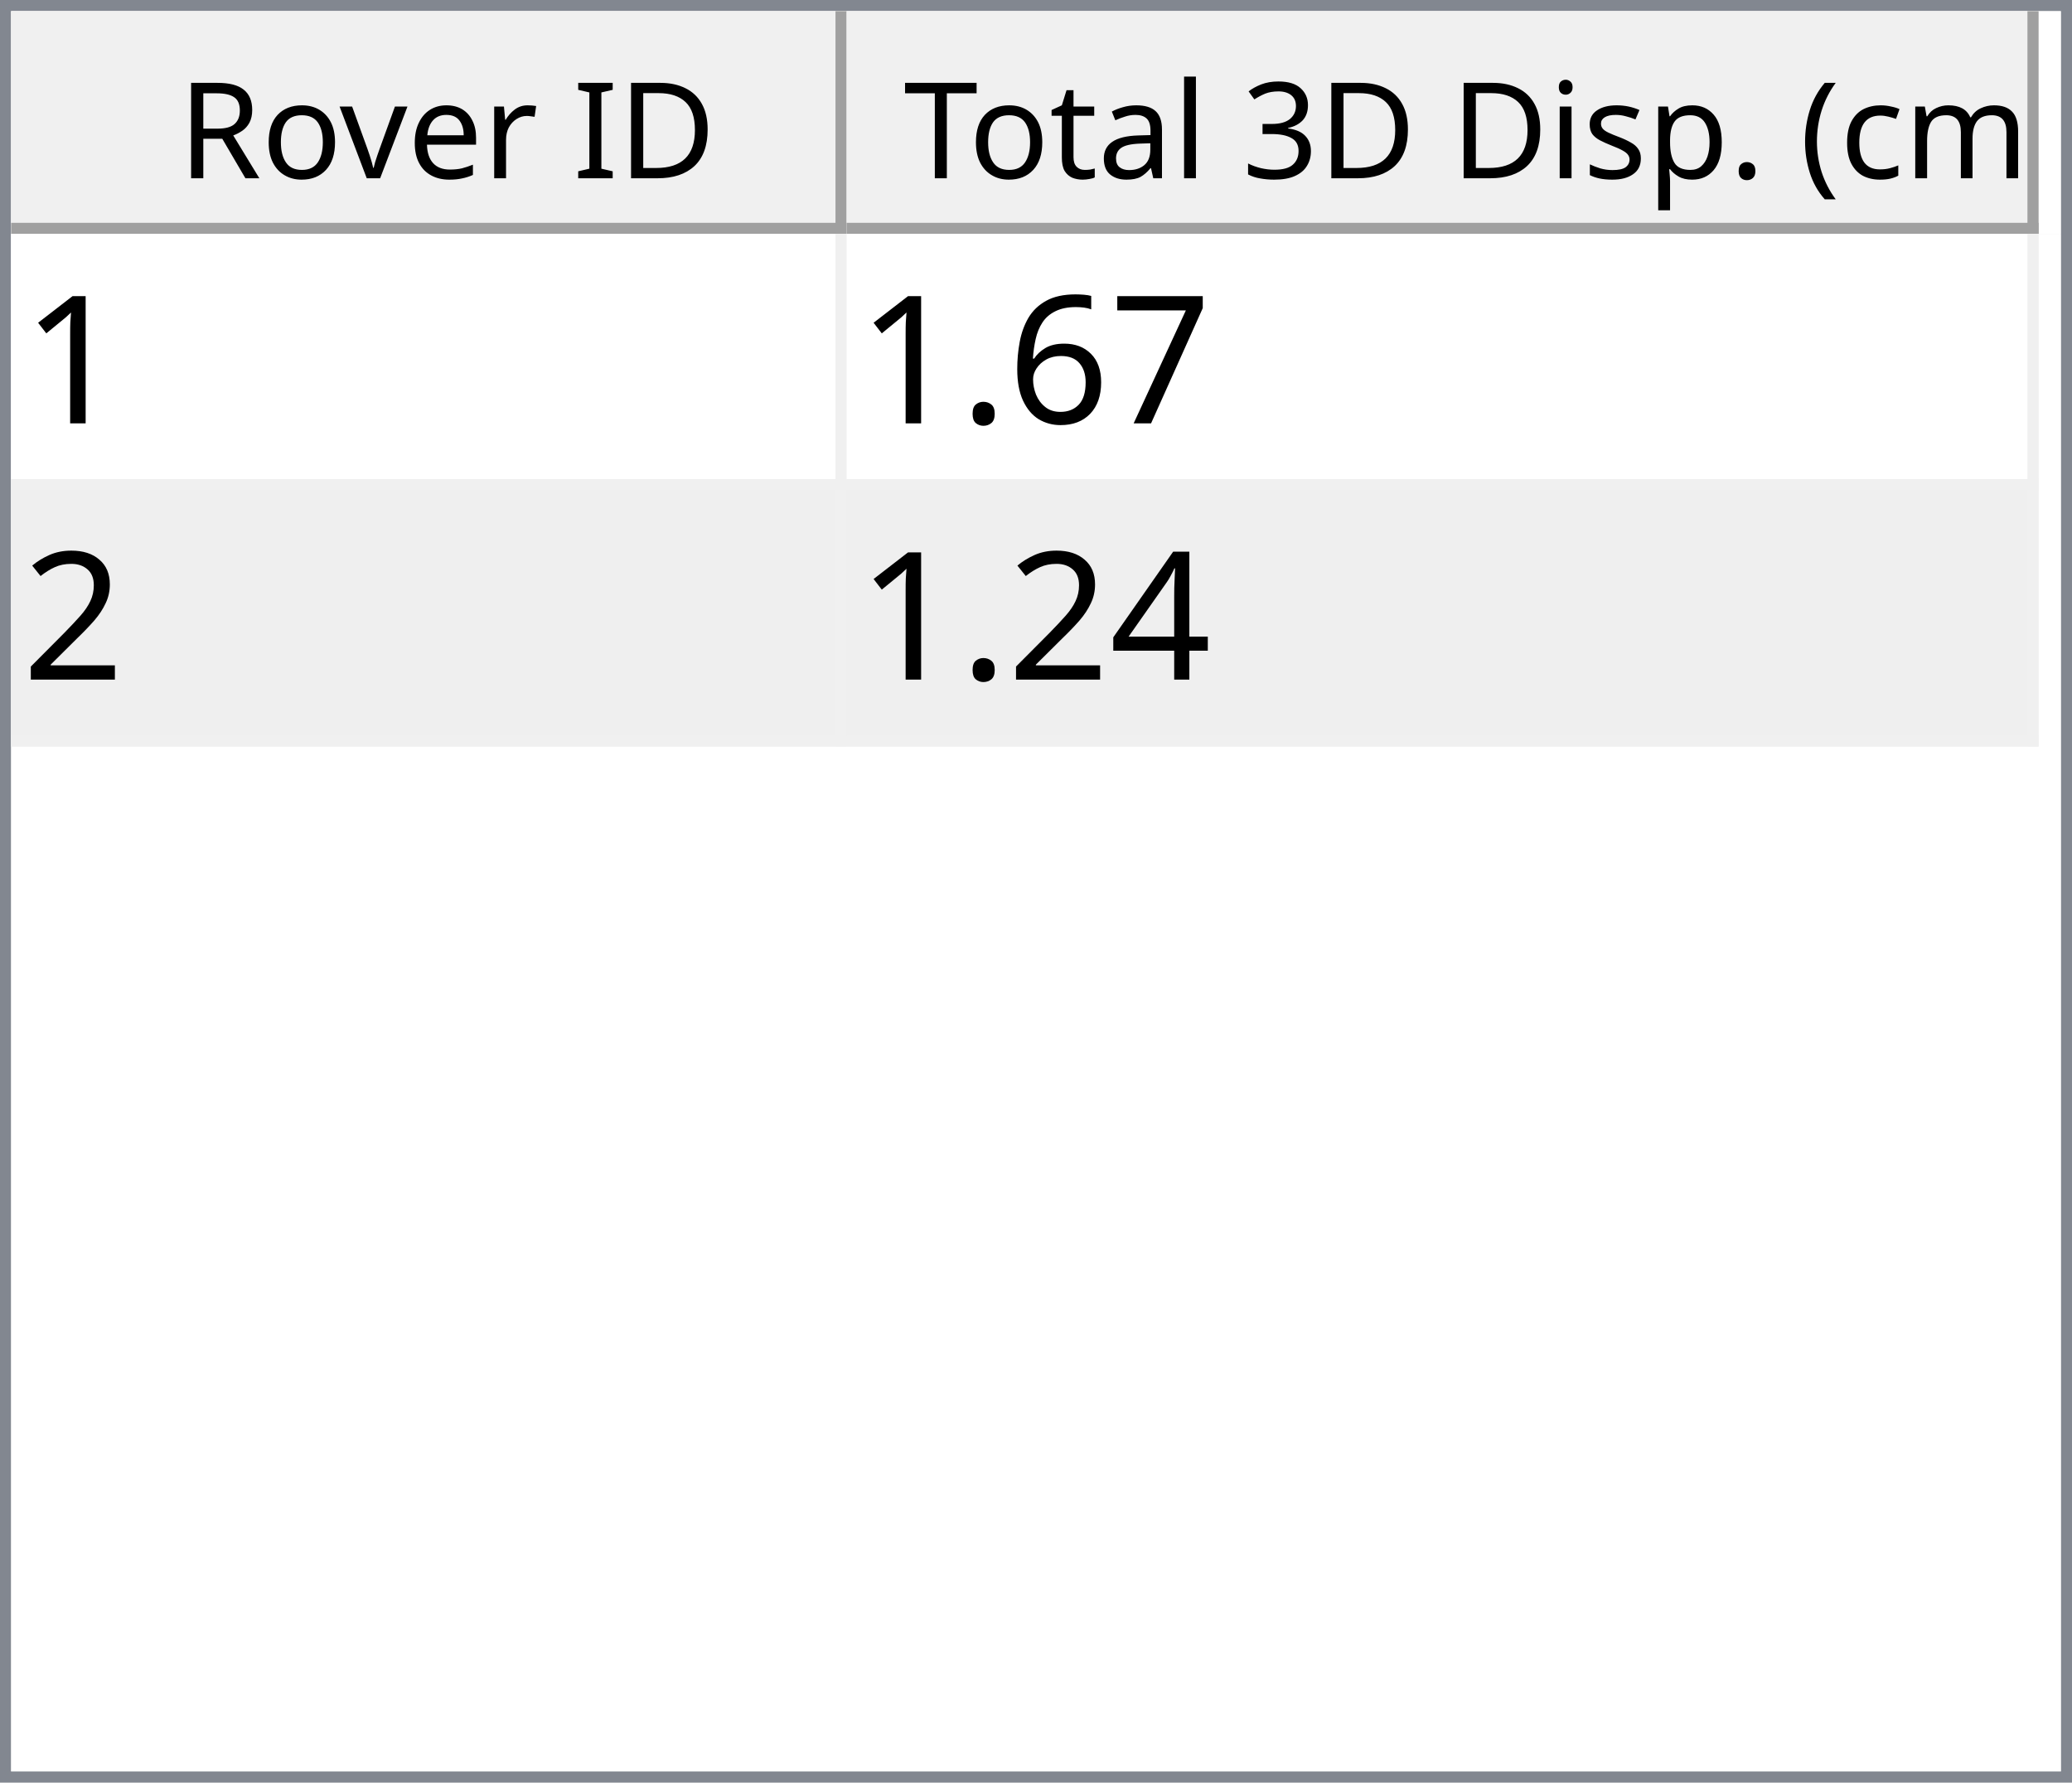
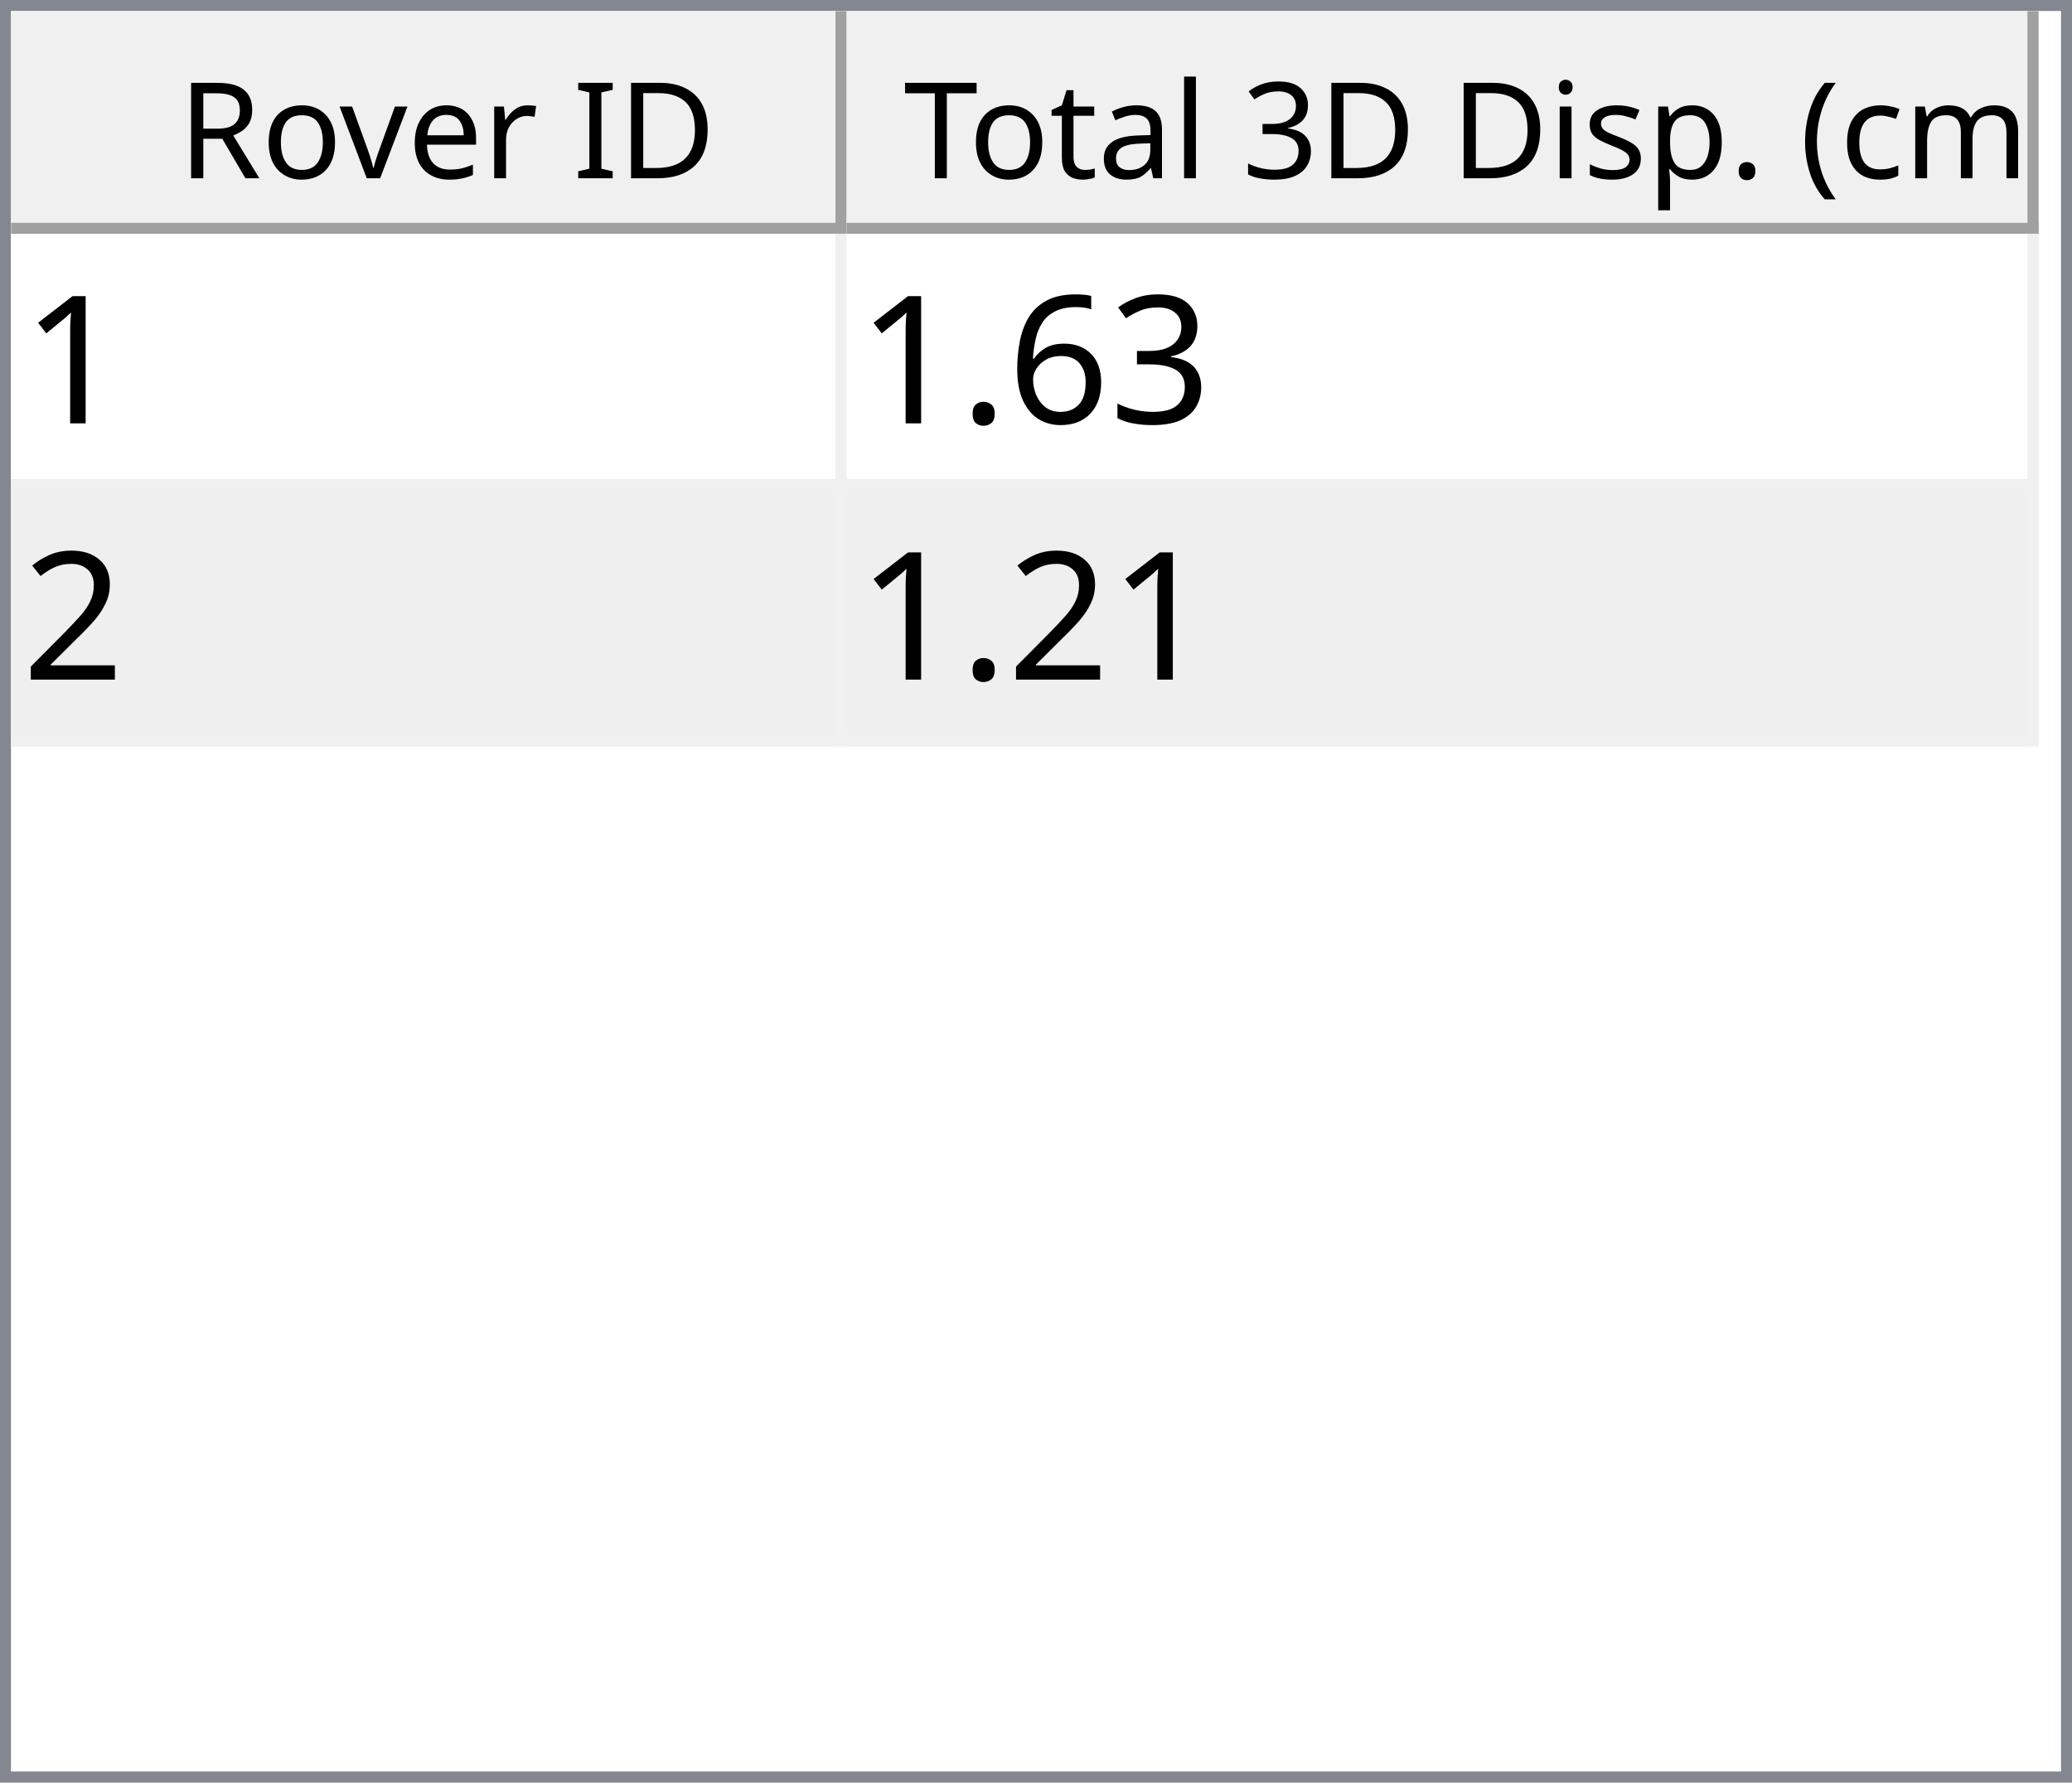
<svg xmlns="http://www.w3.org/2000/svg" style="fill-opacity:1; color-rendering:auto; color-interpolation:auto; text-rendering:auto; stroke:black; stroke-linecap:square; stroke-miterlimit:10; shape-rendering:auto; stroke-opacity:1; fill:black; stroke-dasharray:none; font-weight:normal; stroke-width:1; font-family:'Dialog'; font-style:normal; stroke-linejoin:miter; font-size:12px; stroke-dashoffset:0; image-rendering:auto;" width="186" height="160">
  <defs id="genericDefs" />
  <g>
    <defs id="defs1">
      <clipPath clipPathUnits="userSpaceOnUse" id="clipPath1">
        <path d="M0 0 L186 0 L186 160 L0 160 L0 0 Z" />
      </clipPath>
      <clipPath clipPathUnits="userSpaceOnUse" id="clipPath2">
        <path d="M0 0 L0 160 L186 160 L186 0 Z" />
      </clipPath>
      <clipPath clipPathUnits="userSpaceOnUse" id="clipPath3">
        <path d="M0 0 L0 20 L184 20 L184 0 Z" />
      </clipPath>
      <clipPath clipPathUnits="userSpaceOnUse" id="clipPath4">
        <path d="M0 0 L0 20 L75 20 L75 0 Z" />
      </clipPath>
      <clipPath clipPathUnits="userSpaceOnUse" id="clipPath5">
        <path d="M1 1 L1 19 L74 19 L74 1 Z" />
      </clipPath>
      <clipPath clipPathUnits="userSpaceOnUse" id="clipPath6">
        <path d="M0 0 L0 18 L73 18 L73 0 Z" />
      </clipPath>
      <clipPath clipPathUnits="userSpaceOnUse" id="clipPath7">
        <path d="M-0.5 -0.5 L-0.5 19.5 L74.5 19.5 L74.5 -0.5 Z" />
      </clipPath>
      <clipPath clipPathUnits="userSpaceOnUse" id="clipPath8">
        <path d="M0 0 L0 20 L107 20 L107 0 Z" />
      </clipPath>
      <clipPath clipPathUnits="userSpaceOnUse" id="clipPath9">
        <path d="M1 1 L1 19 L106 19 L106 1 Z" />
      </clipPath>
      <clipPath clipPathUnits="userSpaceOnUse" id="clipPath10">
        <path d="M0 0 L0 18 L105 18 L105 0 Z" />
      </clipPath>
      <clipPath clipPathUnits="userSpaceOnUse" id="clipPath11">
        <path d="M-0.5 -0.5 L-0.5 19.5 L106.5 19.5 L106.5 -0.5 Z" />
      </clipPath>
      <clipPath clipPathUnits="userSpaceOnUse" id="clipPath12">
        <path d="M0 0 L0 138 L184 138 L184 0 Z" />
      </clipPath>
      <clipPath clipPathUnits="userSpaceOnUse" id="clipPath13">
        <path d="M0 0 L0 46 L182 46 L182 0 Z" />
      </clipPath>
      <clipPath clipPathUnits="userSpaceOnUse" id="clipPath14">
        <path d="M-0.5 -0.5 L-0.5 45.5 L181.5 45.5 L181.5 -0.5 Z" />
      </clipPath>
      <clipPath clipPathUnits="userSpaceOnUse" id="clipPath15">
        <path d="M0 0 L0 22 L74 22 L74 0 Z" />
      </clipPath>
      <clipPath clipPathUnits="userSpaceOnUse" id="clipPath16">
        <path d="M0 0 L0 22 L106 22 L106 0 Z" />
      </clipPath>
      <font horiz-adv-x="64.551" id="font1">
        <font-face ascent="107.91" descent="25.098" units-per-em="100" style="font-style:normal; font-family:Segoe UI; font-weight:normal;" />
        <missing-glyph horiz-adv-x="64.551" d="M8.109 0 L8.109 68.266 L56.453 68.266 L56.453 0 L8.109 0 ZM15.328 7.234 L49.219 7.234 L49.219 61.031 L15.328 61.031 L15.328 7.234 Z" />
        <glyph unicode="D" horiz-adv-x="70.117" d="M9.188 0 L9.188 70.016 L28.516 70.016 Q65.531 70.016 65.531 35.891 Q65.531 19.672 55.25 9.836 Q44.969 0 27.734 0 L9.188 0 ZM17.391 62.594 L17.391 7.422 L27.828 7.422 Q41.609 7.422 49.273 14.797 Q56.938 22.172 56.938 35.688 Q56.938 62.594 28.328 62.594 L17.391 62.594 Z" />
        <glyph unicode="I" horiz-adv-x="26.611" d="M17.391 0 L9.188 0 L9.188 70.016 L17.391 70.016 L17.391 0 Z" />
        <glyph unicode=" " horiz-adv-x="27.393" d="" />
        <glyph unicode="r" horiz-adv-x="34.766" d="M34.188 41.891 Q32.078 43.5 28.125 43.5 Q23 43.5 19.555 38.672 Q16.109 33.844 16.109 25.484 L16.109 0 L8.109 0 L8.109 50 L16.109 50 L16.109 39.703 L16.312 39.703 Q18.016 44.969 21.531 47.922 Q25.047 50.875 29.391 50.875 Q32.516 50.875 34.188 50.203 L34.188 41.891 Z" />
        <glyph unicode="e" horiz-adv-x="52.295" d="M48.297 23 L12.984 23 Q13.188 14.656 17.484 10.109 Q21.781 5.562 29.297 5.562 Q37.75 5.562 44.828 11.141 L44.828 3.609 Q38.234 -1.172 27.391 -1.172 Q16.797 -1.172 10.742 5.641 Q4.688 12.453 4.688 24.812 Q4.688 36.469 11.305 43.82 Q17.922 51.172 27.734 51.172 Q37.547 51.172 42.922 44.828 Q48.297 38.484 48.297 27.203 L48.297 23 ZM40.094 29.781 Q40.047 36.719 36.75 40.578 Q33.453 44.438 27.594 44.438 Q21.922 44.438 17.969 40.383 Q14.016 36.328 13.094 29.781 L40.094 29.781 Z" />
        <glyph unicode="v" horiz-adv-x="47.9" d="M47.406 50 L27.484 0 L19.625 0 L0.688 50 L9.469 50 L22.172 13.672 Q23.578 9.672 23.922 6.688 L24.125 6.688 Q24.609 10.453 25.688 13.484 L38.969 50 L47.406 50 Z" />
        <glyph unicode="o" horiz-adv-x="58.594" d="M29 -1.172 Q17.922 -1.172 11.305 5.836 Q4.688 12.844 4.688 24.422 Q4.688 37.016 11.57 44.094 Q18.453 51.172 30.172 51.172 Q41.359 51.172 47.633 44.289 Q53.906 37.406 53.906 25.203 Q53.906 13.234 47.141 6.031 Q40.375 -1.172 29 -1.172 ZM29.594 44.438 Q21.875 44.438 17.383 39.188 Q12.891 33.938 12.891 24.703 Q12.891 15.828 17.43 10.695 Q21.969 5.562 29.594 5.562 Q37.359 5.562 41.531 10.594 Q45.703 15.625 45.703 24.906 Q45.703 34.281 41.531 39.359 Q37.359 44.438 29.594 44.438 Z" />
        <glyph unicode="R" horiz-adv-x="59.814" d="M59.375 0 L49.609 0 L37.891 19.625 Q36.281 22.359 34.766 24.289 Q33.25 26.219 31.664 27.438 Q30.078 28.656 28.25 29.219 Q26.422 29.781 24.125 29.781 L17.391 29.781 L17.391 0 L9.188 0 L9.188 70.016 L30.078 70.016 Q34.672 70.016 38.555 68.867 Q42.438 67.719 45.289 65.375 Q48.141 63.031 49.758 59.547 Q51.375 56.062 51.375 51.375 Q51.375 47.703 50.273 44.656 Q49.172 41.609 47.148 39.211 Q45.125 36.812 42.266 35.133 Q39.406 33.453 35.844 32.516 L35.844 32.328 Q37.594 31.547 38.891 30.547 Q40.188 29.547 41.359 28.18 Q42.531 26.812 43.68 25.078 Q44.828 23.344 46.234 21.047 L59.375 0 ZM17.391 62.594 L17.391 37.203 L28.516 37.203 Q31.594 37.203 34.203 38.133 Q36.812 39.062 38.719 40.797 Q40.625 42.531 41.703 45.047 Q42.781 47.562 42.781 50.688 Q42.781 56.297 39.141 59.445 Q35.5 62.594 28.609 62.594 L17.391 62.594 Z" />
        <glyph unicode=")" horiz-adv-x="30.176" d="M8.297 -15.922 L1.172 -15.922 Q16.406 2.344 16.406 26.812 Q16.406 51.469 1.078 70.016 L8.297 70.016 Q23.531 52.156 23.531 26.703 Q23.531 1.375 8.297 -15.922 Z" />
        <glyph unicode="m" horiz-adv-x="86.133" d="M79.109 0 L71.094 0 L71.094 28.719 Q71.094 37.016 68.531 40.727 Q65.969 44.438 59.906 44.438 Q54.781 44.438 51.195 39.75 Q47.609 35.062 47.609 28.516 L47.609 0 L39.594 0 L39.594 29.688 Q39.594 44.438 28.219 44.438 Q22.953 44.438 19.531 40.016 Q16.109 35.594 16.109 28.516 L16.109 0 L8.109 0 L8.109 50 L16.109 50 L16.109 42.094 L16.312 42.094 Q21.625 51.172 31.844 51.172 Q36.969 51.172 40.773 48.312 Q44.578 45.453 46 40.828 Q51.562 51.172 62.594 51.172 Q79.109 51.172 79.109 30.812 L79.109 0 Z" />
        <glyph unicode="c" horiz-adv-x="46.191" d="M42.188 2.297 Q36.422 -1.172 28.516 -1.172 Q17.828 -1.172 11.258 5.789 Q4.688 12.75 4.688 23.828 Q4.688 36.188 11.766 43.68 Q18.844 51.172 30.672 51.172 Q37.25 51.172 42.281 48.734 L42.281 40.531 Q36.719 44.438 30.375 44.438 Q22.703 44.438 17.797 38.945 Q12.891 33.453 12.891 24.516 Q12.891 15.719 17.508 10.641 Q22.125 5.562 29.891 5.562 Q36.422 5.562 42.188 9.906 L42.188 2.297 Z" />
        <glyph unicode="(" horiz-adv-x="30.176" d="M29.109 -15.922 L21.969 -15.922 Q6.844 1.375 6.844 26.703 Q6.844 52.156 21.969 70.016 L29.203 70.016 Q13.875 51.469 13.875 26.812 Q13.875 2.344 29.109 -15.922 Z" />
        <glyph unicode="." horiz-adv-x="21.68" d="M10.891 -1.078 Q8.641 -1.078 7.055 0.539 Q5.469 2.156 5.469 4.391 Q5.469 6.641 7.055 8.273 Q8.641 9.906 10.891 9.906 Q13.188 9.906 14.797 8.273 Q16.406 6.641 16.406 4.391 Q16.406 2.156 14.797 0.539 Q13.188 -1.078 10.891 -1.078 Z" />
        <glyph unicode="p" horiz-adv-x="58.789" d="M16.312 7.234 L16.109 7.234 L16.109 -23 L8.109 -23 L8.109 50 L16.109 50 L16.109 41.219 L16.312 41.219 Q22.219 51.172 33.594 51.172 Q43.266 51.172 48.688 44.461 Q54.109 37.75 54.109 26.469 Q54.109 13.922 48 6.375 Q41.891 -1.172 31.297 -1.172 Q21.578 -1.172 16.312 7.234 ZM16.109 27.391 L16.109 20.406 Q16.109 14.203 20.141 9.883 Q24.172 5.562 30.375 5.562 Q37.641 5.562 41.773 11.133 Q45.906 16.703 45.906 26.609 Q45.906 34.969 42.047 39.703 Q38.188 44.438 31.594 44.438 Q24.609 44.438 20.359 39.578 Q16.109 34.719 16.109 27.391 Z" />
        <glyph unicode="s" horiz-adv-x="42.432" d="M5.078 1.812 L5.078 10.406 Q11.625 5.562 19.484 5.562 Q30.031 5.562 30.031 12.594 Q30.031 14.594 29.125 15.992 Q28.219 17.391 26.68 18.461 Q25.141 19.531 23.07 20.383 Q21 21.234 18.609 22.172 Q15.281 23.484 12.766 24.828 Q10.25 26.172 8.57 27.859 Q6.891 29.547 6.031 31.695 Q5.172 33.844 5.172 36.719 Q5.172 40.234 6.789 42.945 Q8.406 45.656 11.086 47.484 Q13.766 49.312 17.211 50.242 Q20.656 51.172 24.312 51.172 Q30.812 51.172 35.938 48.922 L35.938 40.828 Q30.422 44.438 23.25 44.438 Q21 44.438 19.195 43.922 Q17.391 43.406 16.094 42.477 Q14.797 41.547 14.086 40.258 Q13.375 38.969 13.375 37.406 Q13.375 35.453 14.086 34.133 Q14.797 32.812 16.164 31.789 Q17.531 30.766 19.484 29.938 Q21.438 29.109 23.922 28.125 Q27.25 26.859 29.883 25.516 Q32.516 24.172 34.375 22.484 Q36.234 20.797 37.234 18.602 Q38.234 16.406 38.234 13.375 Q38.234 9.672 36.602 6.938 Q34.969 4.203 32.234 2.398 Q29.5 0.594 25.93 -0.289 Q22.359 -1.172 18.453 -1.172 Q10.75 -1.172 5.078 1.812 Z" />
        <glyph unicode="i" horiz-adv-x="24.219" d="M12.203 62.703 Q10.062 62.703 8.547 64.164 Q7.031 65.625 7.031 67.875 Q7.031 70.125 8.547 71.609 Q10.062 73.094 12.203 73.094 Q14.406 73.094 15.945 71.609 Q17.484 70.125 17.484 67.875 Q17.484 65.719 15.945 64.211 Q14.406 62.703 12.203 62.703 ZM16.109 0 L8.109 0 L8.109 50 L16.109 50 L16.109 0 Z" />
        <glyph unicode="3" horiz-adv-x="53.906" d="M46.531 19.828 Q46.531 15.094 44.75 11.211 Q42.969 7.328 39.719 4.57 Q36.469 1.812 31.93 0.297 Q27.391 -1.219 21.922 -1.219 Q11.922 -1.219 6 2.594 L6 11.188 Q13.094 5.609 22.219 5.609 Q25.875 5.609 28.828 6.539 Q31.781 7.469 33.906 9.227 Q36.031 10.984 37.18 13.477 Q38.328 15.969 38.328 19.094 Q38.328 32.812 18.797 32.812 L12.984 32.812 L12.984 39.594 L18.5 39.594 Q35.797 39.594 35.797 52.484 Q35.797 64.406 22.609 64.406 Q15.188 64.406 8.688 59.422 L8.688 67.188 Q15.375 71.188 24.609 71.188 Q29 71.188 32.57 69.969 Q36.141 68.75 38.68 66.555 Q41.219 64.359 42.609 61.281 Q44 58.203 44 54.5 Q44 40.672 30.031 36.719 L30.031 36.531 Q33.594 36.141 36.625 34.797 Q39.656 33.453 41.852 31.305 Q44.047 29.156 45.289 26.25 Q46.531 23.344 46.531 19.828 Z" />
        <glyph unicode="l" horiz-adv-x="24.219" d="M16.109 0 L8.109 0 L8.109 74.031 L16.109 74.031 L16.109 0 Z" />
        <glyph unicode="a" horiz-adv-x="50.879" d="M43.891 0 L35.891 0 L35.891 7.812 L35.688 7.812 Q30.469 -1.172 20.312 -1.172 Q12.844 -1.172 8.617 2.781 Q4.391 6.734 4.391 13.281 Q4.391 27.297 20.906 29.594 L35.891 31.688 Q35.891 44.438 25.594 44.438 Q16.547 44.438 9.281 38.281 L9.281 46.484 Q16.656 51.172 26.266 51.172 Q43.891 51.172 43.891 32.516 L43.891 0 ZM35.891 25.297 L23.828 23.641 Q18.266 22.859 15.43 20.875 Q12.594 18.891 12.594 13.875 Q12.594 10.203 15.211 7.883 Q17.828 5.562 22.172 5.562 Q28.125 5.562 32.008 9.742 Q35.891 13.922 35.891 20.312 L35.891 25.297 Z" />
        <glyph unicode="t" horiz-adv-x="33.887" d="M31.297 0.484 Q28.469 -1.078 23.828 -1.078 Q10.688 -1.078 10.688 13.578 L10.688 43.172 L2.094 43.172 L2.094 50 L10.688 50 L10.688 62.203 L18.703 64.797 L18.703 50 L31.297 50 L31.297 43.172 L18.703 43.172 L18.703 14.984 Q18.703 9.969 20.414 7.82 Q22.125 5.672 26.078 5.672 Q29.109 5.672 31.297 7.328 L31.297 0.484 Z" />
        <glyph unicode="T" horiz-adv-x="52.393" d="M50.594 62.594 L30.375 62.594 L30.375 0 L22.172 0 L22.172 62.594 L2 62.594 L2 70.016 L50.594 70.016 L50.594 62.594 Z" />
      </font>
      <font horiz-adv-x="75.0" id="font2">
        <font-face ascent="100.537" descent="21.973" units-per-em="100" style="font-style:normal; font-family:sans-serif; font-weight:normal;" />
        <missing-glyph horiz-adv-x="75.0" d="M12.5 0 L12.5 62.5 L62.5 62.5 L62.5 0 L12.5 0 ZM14.062 1.562 L60.938 1.562 L60.938 60.938 L14.062 60.938 L14.062 1.562 Z" />
        <glyph unicode="1" horiz-adv-x="55.615" d="M37.25 0 L28.469 0 L28.469 56 Q25.297 52.984 20.141 49.953 Q14.984 46.922 10.891 45.406 L10.891 53.906 Q18.266 57.375 23.781 62.305 Q29.297 67.234 31.594 71.875 L37.25 71.875 L37.25 0 Z" />
-         <glyph unicode="7" horiz-adv-x="55.615" d="M4.734 62.203 L4.734 70.656 L51.078 70.656 L51.078 63.812 Q44.234 56.547 37.523 44.484 Q30.812 32.422 27.156 19.672 Q24.516 10.688 23.781 0 L14.75 0 Q14.891 8.453 18.062 20.414 Q21.234 32.375 27.172 43.484 Q33.109 54.594 39.797 62.203 L4.734 62.203 Z" />
+         <glyph unicode="3" horiz-adv-x="55.615" d="M4.203 18.891 L12.984 20.062 Q14.5 12.594 18.141 9.297 Q21.781 6 27 6 Q33.203 6 37.477 10.297 Q41.75 14.594 41.75 20.953 Q41.75 27 37.797 30.93 Q33.844 34.859 27.734 34.859 Q25.25 34.859 21.531 33.891 L22.516 41.609 Q23.391 41.5 23.922 41.5 Q29.547 41.5 34.039 44.43 Q38.531 47.359 38.531 53.469 Q38.531 58.297 35.258 61.477 Q31.984 64.656 26.812 64.656 Q21.688 64.656 18.266 61.43 Q14.844 58.203 13.875 51.766 L5.078 53.328 Q6.688 62.156 12.398 67.016 Q18.109 71.875 26.609 71.875 Q32.469 71.875 37.398 69.359 Q42.328 66.844 44.945 62.5 Q47.562 58.156 47.562 53.266 Q47.562 48.641 45.07 44.828 Q42.578 41.016 37.703 38.766 Q44.047 37.312 47.562 32.695 Q51.078 28.078 51.078 21.141 Q51.078 11.766 44.242 5.25 Q37.406 -1.266 26.953 -1.266 Q17.531 -1.266 11.305 4.352 Q5.078 9.969 4.203 18.891 Z" />
        <glyph unicode="6" horiz-adv-x="55.615" d="M49.75 54.047 L41.016 53.375 Q39.844 58.547 37.703 60.891 Q34.125 64.656 28.906 64.656 Q24.703 64.656 21.531 62.312 Q17.391 59.281 14.992 53.469 Q12.594 47.656 12.5 36.922 Q15.672 41.75 20.266 44.094 Q24.859 46.438 29.891 46.438 Q38.672 46.438 44.852 39.969 Q51.031 33.5 51.031 23.25 Q51.031 16.5 48.125 10.719 Q45.219 4.938 40.141 1.859 Q35.062 -1.219 28.609 -1.219 Q17.625 -1.219 10.695 6.859 Q3.766 14.938 3.766 33.5 Q3.766 54.25 11.422 63.672 Q18.109 71.875 29.438 71.875 Q37.891 71.875 43.289 67.141 Q48.688 62.406 49.75 54.047 ZM13.875 23.188 Q13.875 18.656 15.797 14.508 Q17.719 10.359 21.188 8.18 Q24.656 6 28.469 6 Q34.031 6 38.039 10.492 Q42.047 14.984 42.047 22.703 Q42.047 30.125 38.086 34.398 Q34.125 38.672 28.125 38.672 Q22.172 38.672 18.023 34.398 Q13.875 30.125 13.875 23.188 Z" />
        <glyph unicode="." horiz-adv-x="27.783" d="M9.078 0 L9.078 10.016 L19.094 10.016 L19.094 0 L9.078 0 Z" />
        <glyph unicode="2" horiz-adv-x="55.615" d="M50.344 8.453 L50.344 0 L3.031 0 Q2.938 3.172 4.047 6.109 Q5.859 10.938 9.836 15.625 Q13.812 20.312 21.344 26.469 Q33.016 36.031 37.117 41.625 Q41.219 47.219 41.219 52.203 Q41.219 57.422 37.477 61.008 Q33.734 64.594 27.734 64.594 Q21.391 64.594 17.578 60.789 Q13.766 56.984 13.719 50.25 L4.688 51.172 Q5.609 61.281 11.664 66.578 Q17.719 71.875 27.938 71.875 Q38.234 71.875 44.242 66.164 Q50.25 60.453 50.25 52 Q50.25 47.703 48.492 43.555 Q46.734 39.406 42.656 34.812 Q38.578 30.219 29.109 22.219 Q21.188 15.578 18.945 13.211 Q16.703 10.844 15.234 8.453 L50.344 8.453 Z" />
-         <glyph unicode="4" horiz-adv-x="55.615" d="M32.328 0 L32.328 17.141 L1.266 17.141 L1.266 25.203 L33.938 71.578 L41.109 71.578 L41.109 25.203 L50.781 25.203 L50.781 17.141 L41.109 17.141 L41.109 0 L32.328 0 ZM32.328 25.203 L32.328 57.469 L9.906 25.203 L32.328 25.203 Z" />
      </font>
    </defs>
    <g style="fill:white; stroke:white;">
      <rect x="0" y="0" width="186" style="clip-path:url(#clipPath1); stroke:none;" height="160" />
    </g>
    <g style="fill:white; text-rendering:optimizeSpeed; color-rendering:optimizeSpeed; image-rendering:optimizeSpeed; shape-rendering:crispEdges; stroke:white; color-interpolation:sRGB;">
      <rect x="0" width="186" height="160" y="0" style="stroke:none;" />
      <path style="stroke:none;" d="M0 160 L186 160 L186 0 L0 0 Z" />
    </g>
    <g style="fill:rgb(240,240,240); font-family:'Segoe UI'; stroke:rgb(240,240,240);">
      <rect x="0" y="0" width="186" style="clip-path:url(#clipPath2); stroke:none;" height="160" />
    </g>
    <g style="fill:rgb(130,135,144); font-family:'Segoe UI'; stroke:rgb(130,135,144);">
      <path d="M0 0 L186 0 L186 160 L0 160 L0 0 ZM1 1 L185 1 L185 159 L1 159 L1 1 Z" style="fill-rule:evenodd; clip-path:url(#clipPath2); stroke:none;" />
    </g>
    <g style="fill:white; font-family:'Segoe UI'; stroke:white;" transform="translate(1,1)">
      <rect x="0" y="0" width="184" style="clip-path:url(#clipPath3); stroke:none;" height="20" />
    </g>
    <g style="fill:rgb(240,240,240); font-family:'Segoe UI'; stroke:rgb(240,240,240);" transform="translate(1,1)">
      <rect x="0" y="0" width="75" style="clip-path:url(#clipPath4); stroke:none;" height="20" />
    </g>
    <g style="font-family:'Segoe UI';" transform="translate(2,2)">
      <text x="14" xml:space="preserve" y="14" style="clip-path:url(#clipPath6); stroke:none;">Rover ID</text>
    </g>
    <g style="fill:rgb(160,160,160); font-family:'Segoe UI'; stroke:rgb(160,160,160); stroke-linejoin:bevel;" transform="translate(1.5,1.5)">
      <line x1="74" x2="74" y1="0" style="fill:none; clip-path:url(#clipPath7);" y2="19" />
    </g>
    <g style="fill:rgb(160,160,160); font-family:'Segoe UI'; stroke:rgb(160,160,160); stroke-linejoin:bevel;" transform="matrix(1,0,0,1,1,1) translate(0.5,0.5)">
      <line x1="0" x2="74" y1="19" style="fill:none; clip-path:url(#clipPath7);" y2="19" />
    </g>
    <g style="fill:rgb(240,240,240); font-family:'Segoe UI'; stroke:rgb(240,240,240);" transform="translate(76,1)">
      <rect x="0" y="0" width="107" style="clip-path:url(#clipPath8); stroke:none;" height="20" />
    </g>
    <g style="font-family:'Segoe UI';" transform="translate(77,2)">
      <text x="1" xml:space="preserve" y="14" style="clip-path:url(#clipPath10); stroke:none;"> Total 3D Disp. (cm)</text>
    </g>
    <g style="fill:rgb(160,160,160); font-family:'Segoe UI'; stroke:rgb(160,160,160); stroke-linejoin:bevel;" transform="translate(76.5,1.5)">
      <line x1="106" x2="106" y1="0" style="fill:none; clip-path:url(#clipPath11);" y2="19" />
    </g>
    <g style="fill:rgb(160,160,160); font-family:'Segoe UI'; stroke:rgb(160,160,160); stroke-linejoin:bevel;" transform="matrix(1,0,0,1,76,1) translate(0.5,0.5)">
      <line x1="0" x2="106" y1="19" style="fill:none; clip-path:url(#clipPath11);" y2="19" />
    </g>
    <g style="fill:white; font-family:'Segoe UI'; stroke:white;" transform="translate(1,21)">
      <rect x="0" y="0" width="184" style="clip-path:url(#clipPath12); stroke:none;" height="138" />
    </g>
    <g style="fill:rgb(240,240,240); font-size:16px; font-family:sans-serif; stroke:rgb(240,240,240);" transform="translate(1,21)">
      <rect x="0" y="0" width="182" style="clip-path:url(#clipPath13); stroke:none;" height="46" />
      <line transform="translate(0.5,0.5)" x1="0" x2="181" y1="22" style="clip-path:url(#clipPath14); fill:none; stroke-linejoin:bevel;" y2="22" />
    </g>
    <g transform="matrix(1,0,0,1,1,21) translate(0.5,0.5)" style="fill:rgb(240,240,240); font-size:16px; font-family:sans-serif; stroke:rgb(240,240,240); stroke-linejoin:bevel;">
      <line x1="0" x2="181" y1="45" style="fill:none; clip-path:url(#clipPath14);" y2="45" />
    </g>
    <g transform="matrix(1,0,0,1,1,21) translate(0.5,0.5)" style="fill:rgb(240,240,240); font-size:16px; font-family:sans-serif; stroke:rgb(240,240,240); stroke-linejoin:bevel;">
      <line x1="74" x2="74" y1="0" style="fill:none; clip-path:url(#clipPath14);" y2="45" />
    </g>
    <g transform="matrix(1,0,0,1,1,21) translate(0.5,0.5)" style="fill:rgb(240,240,240); font-size:16px; font-family:sans-serif; stroke:rgb(240,240,240); stroke-linejoin:bevel;">
      <line x1="181" x2="181" y1="0" style="fill:none; clip-path:url(#clipPath14);" y2="45" />
    </g>
    <g style="fill:white; font-size:16px; font-family:sans-serif; stroke:white;" transform="matrix(1,0,0,1,1,21)">
      <rect x="0" y="0" width="74" style="clip-path:url(#clipPath15); stroke:none;" height="22" />
      <text x="1" y="17" style="fill:black; clip-path:url(#clipPath15); stroke:none;" xml:space="preserve">1</text>
    </g>
    <g style="fill:white; font-size:16px; font-family:sans-serif; stroke:white;" transform="matrix(1,0,0,1,1,21) translate(75,0)">
      <rect x="0" y="0" width="106" style="clip-path:url(#clipPath16); stroke:none;" height="22" />
-       <text x="1" y="17" style="fill:black; clip-path:url(#clipPath16); stroke:none;" xml:space="preserve">1.67</text>
+       <text x="1" y="17" style="fill:black; clip-path:url(#clipPath16); stroke:none;" xml:space="preserve">1.63</text>
    </g>
    <g style="fill:rgb(239,239,239); font-size:16px; font-family:sans-serif; stroke:rgb(239,239,239);" transform="matrix(1,0,0,1,1,21) translate(0,23)">
      <rect x="0" y="0" width="74" style="clip-path:url(#clipPath15); stroke:none;" height="22" />
      <text x="1" y="17" style="fill:black; clip-path:url(#clipPath15); stroke:none;" xml:space="preserve">2</text>
    </g>
    <g style="fill:rgb(239,239,239); font-size:16px; font-family:sans-serif; stroke:rgb(239,239,239);" transform="matrix(1,0,0,1,1,21) translate(75,23)">
      <rect x="0" y="0" width="106" style="clip-path:url(#clipPath16); stroke:none;" height="22" />
-       <text x="1" y="17" style="fill:black; clip-path:url(#clipPath16); stroke:none;" xml:space="preserve">1.24</text>
+       <text x="1" y="17" style="fill:black; clip-path:url(#clipPath16); stroke:none;" xml:space="preserve">1.21</text>
    </g>
  </g>
</svg>
